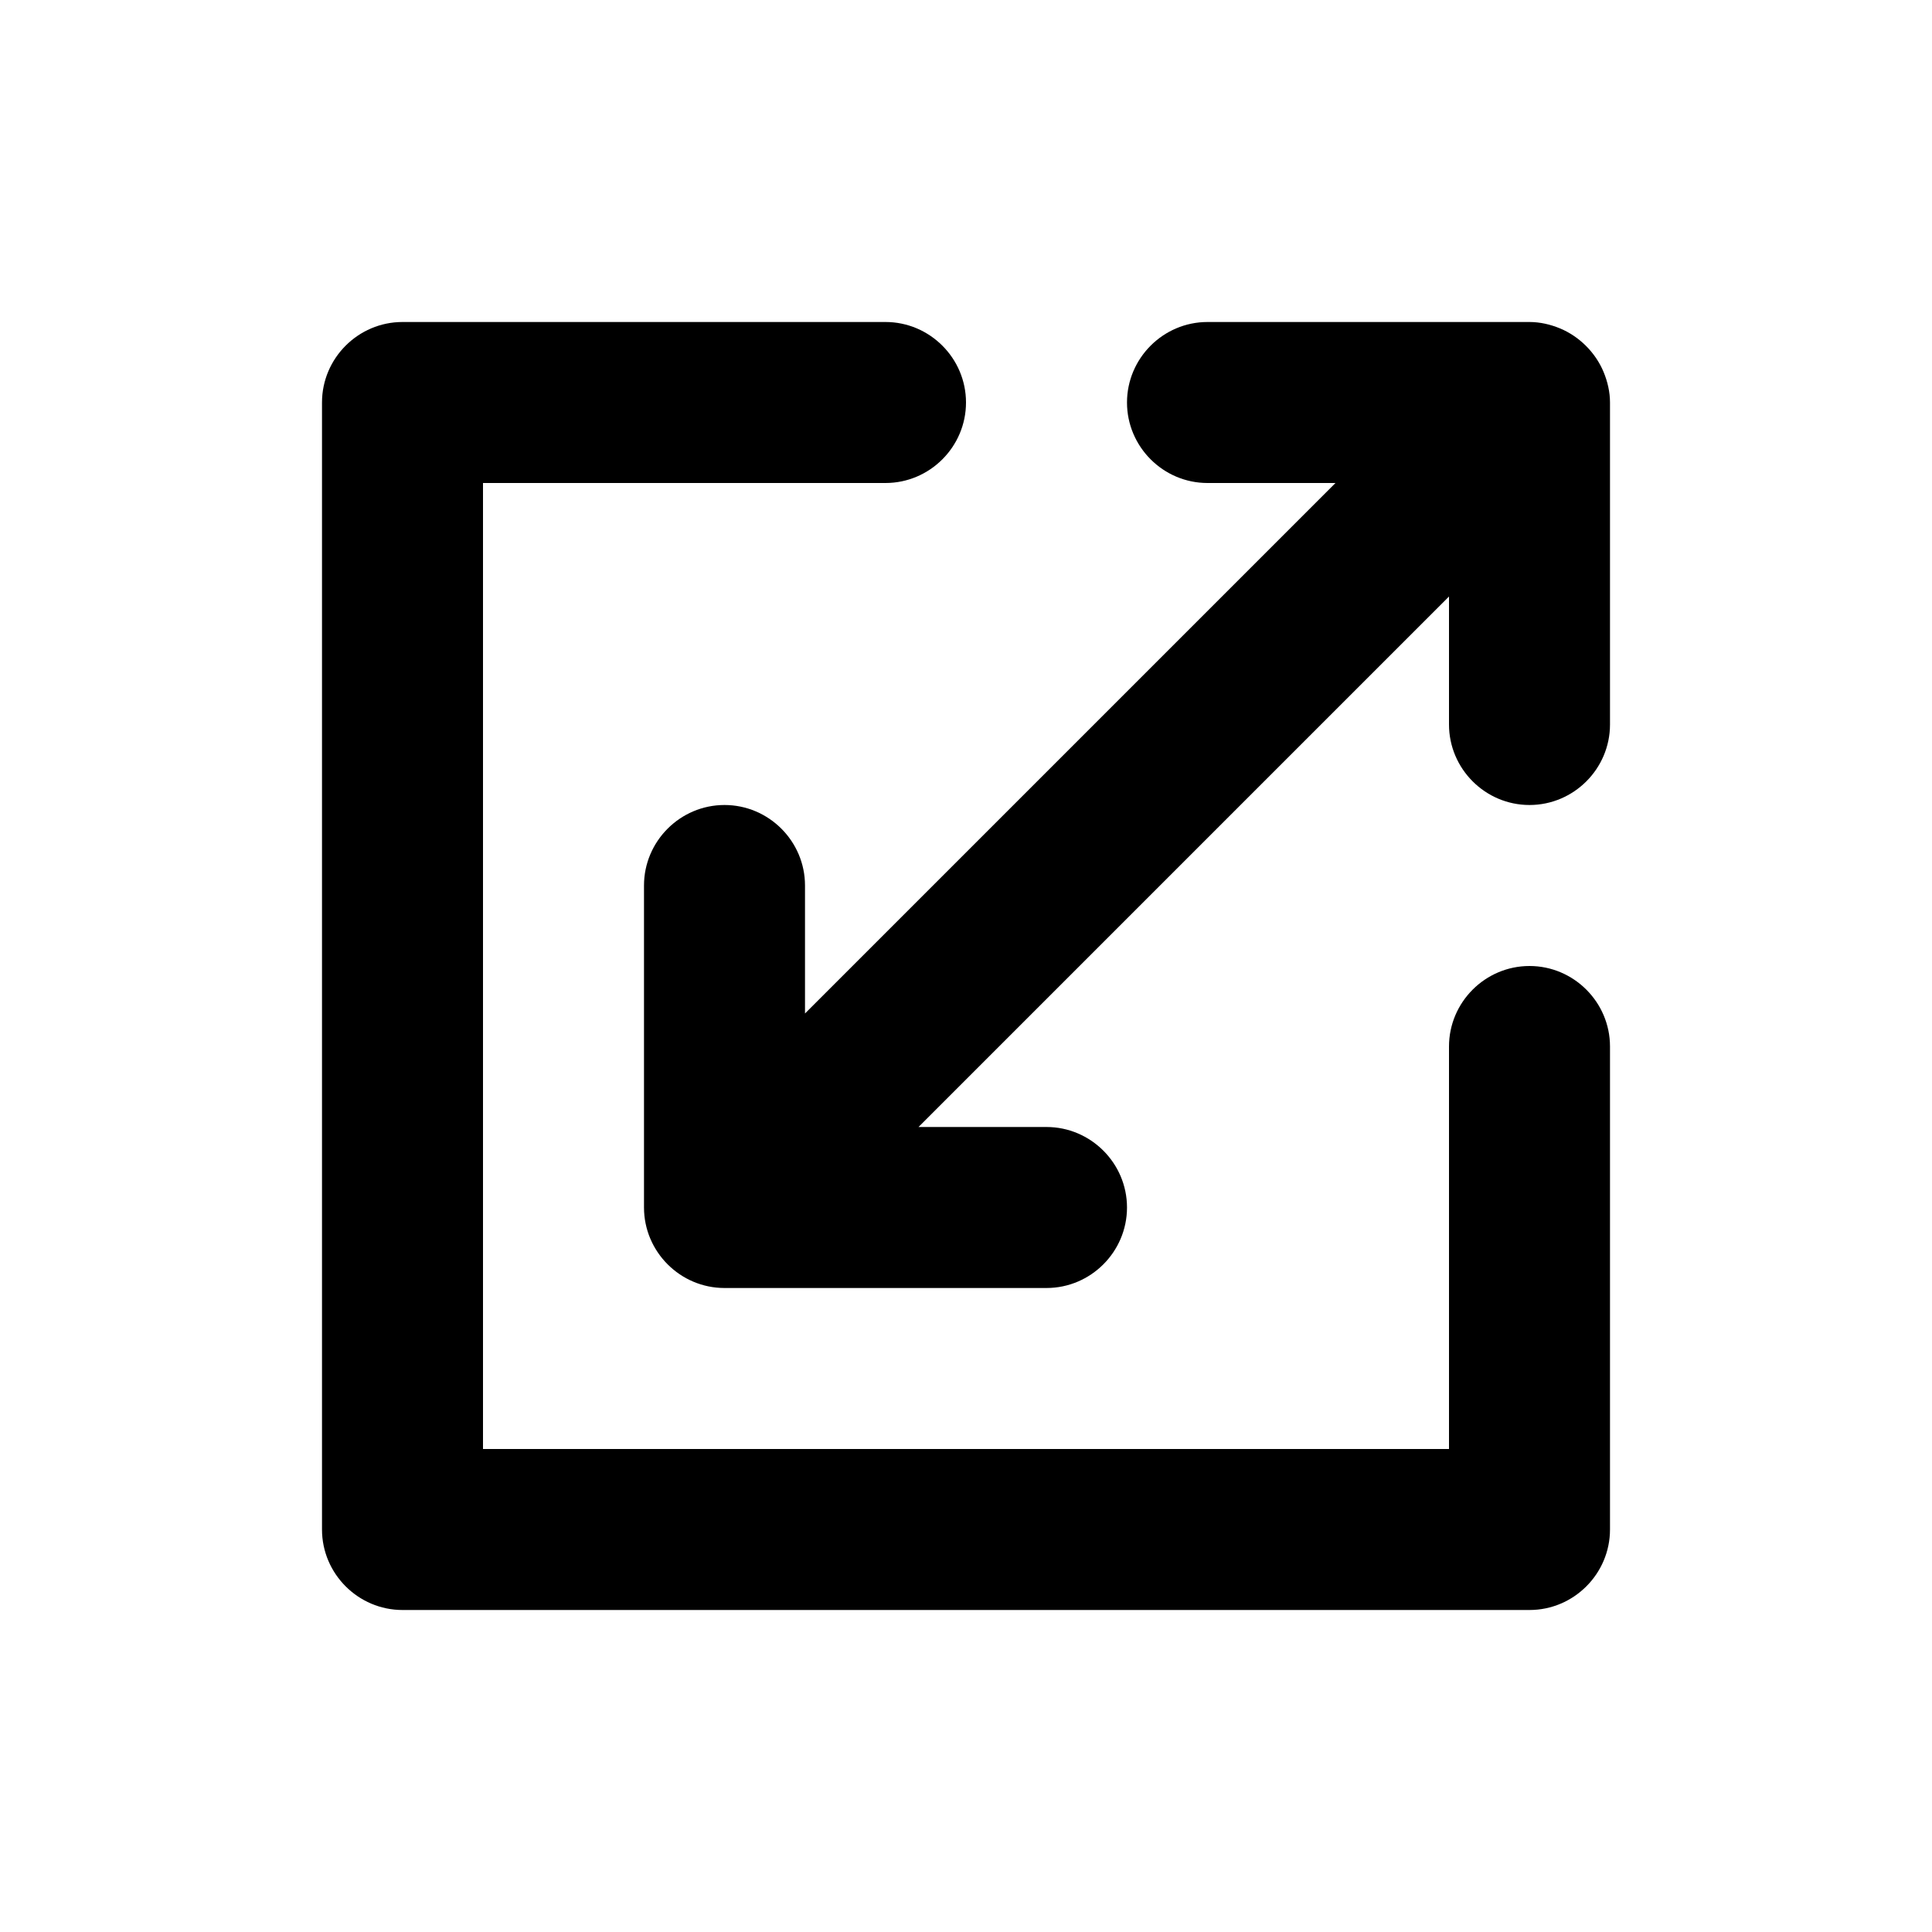
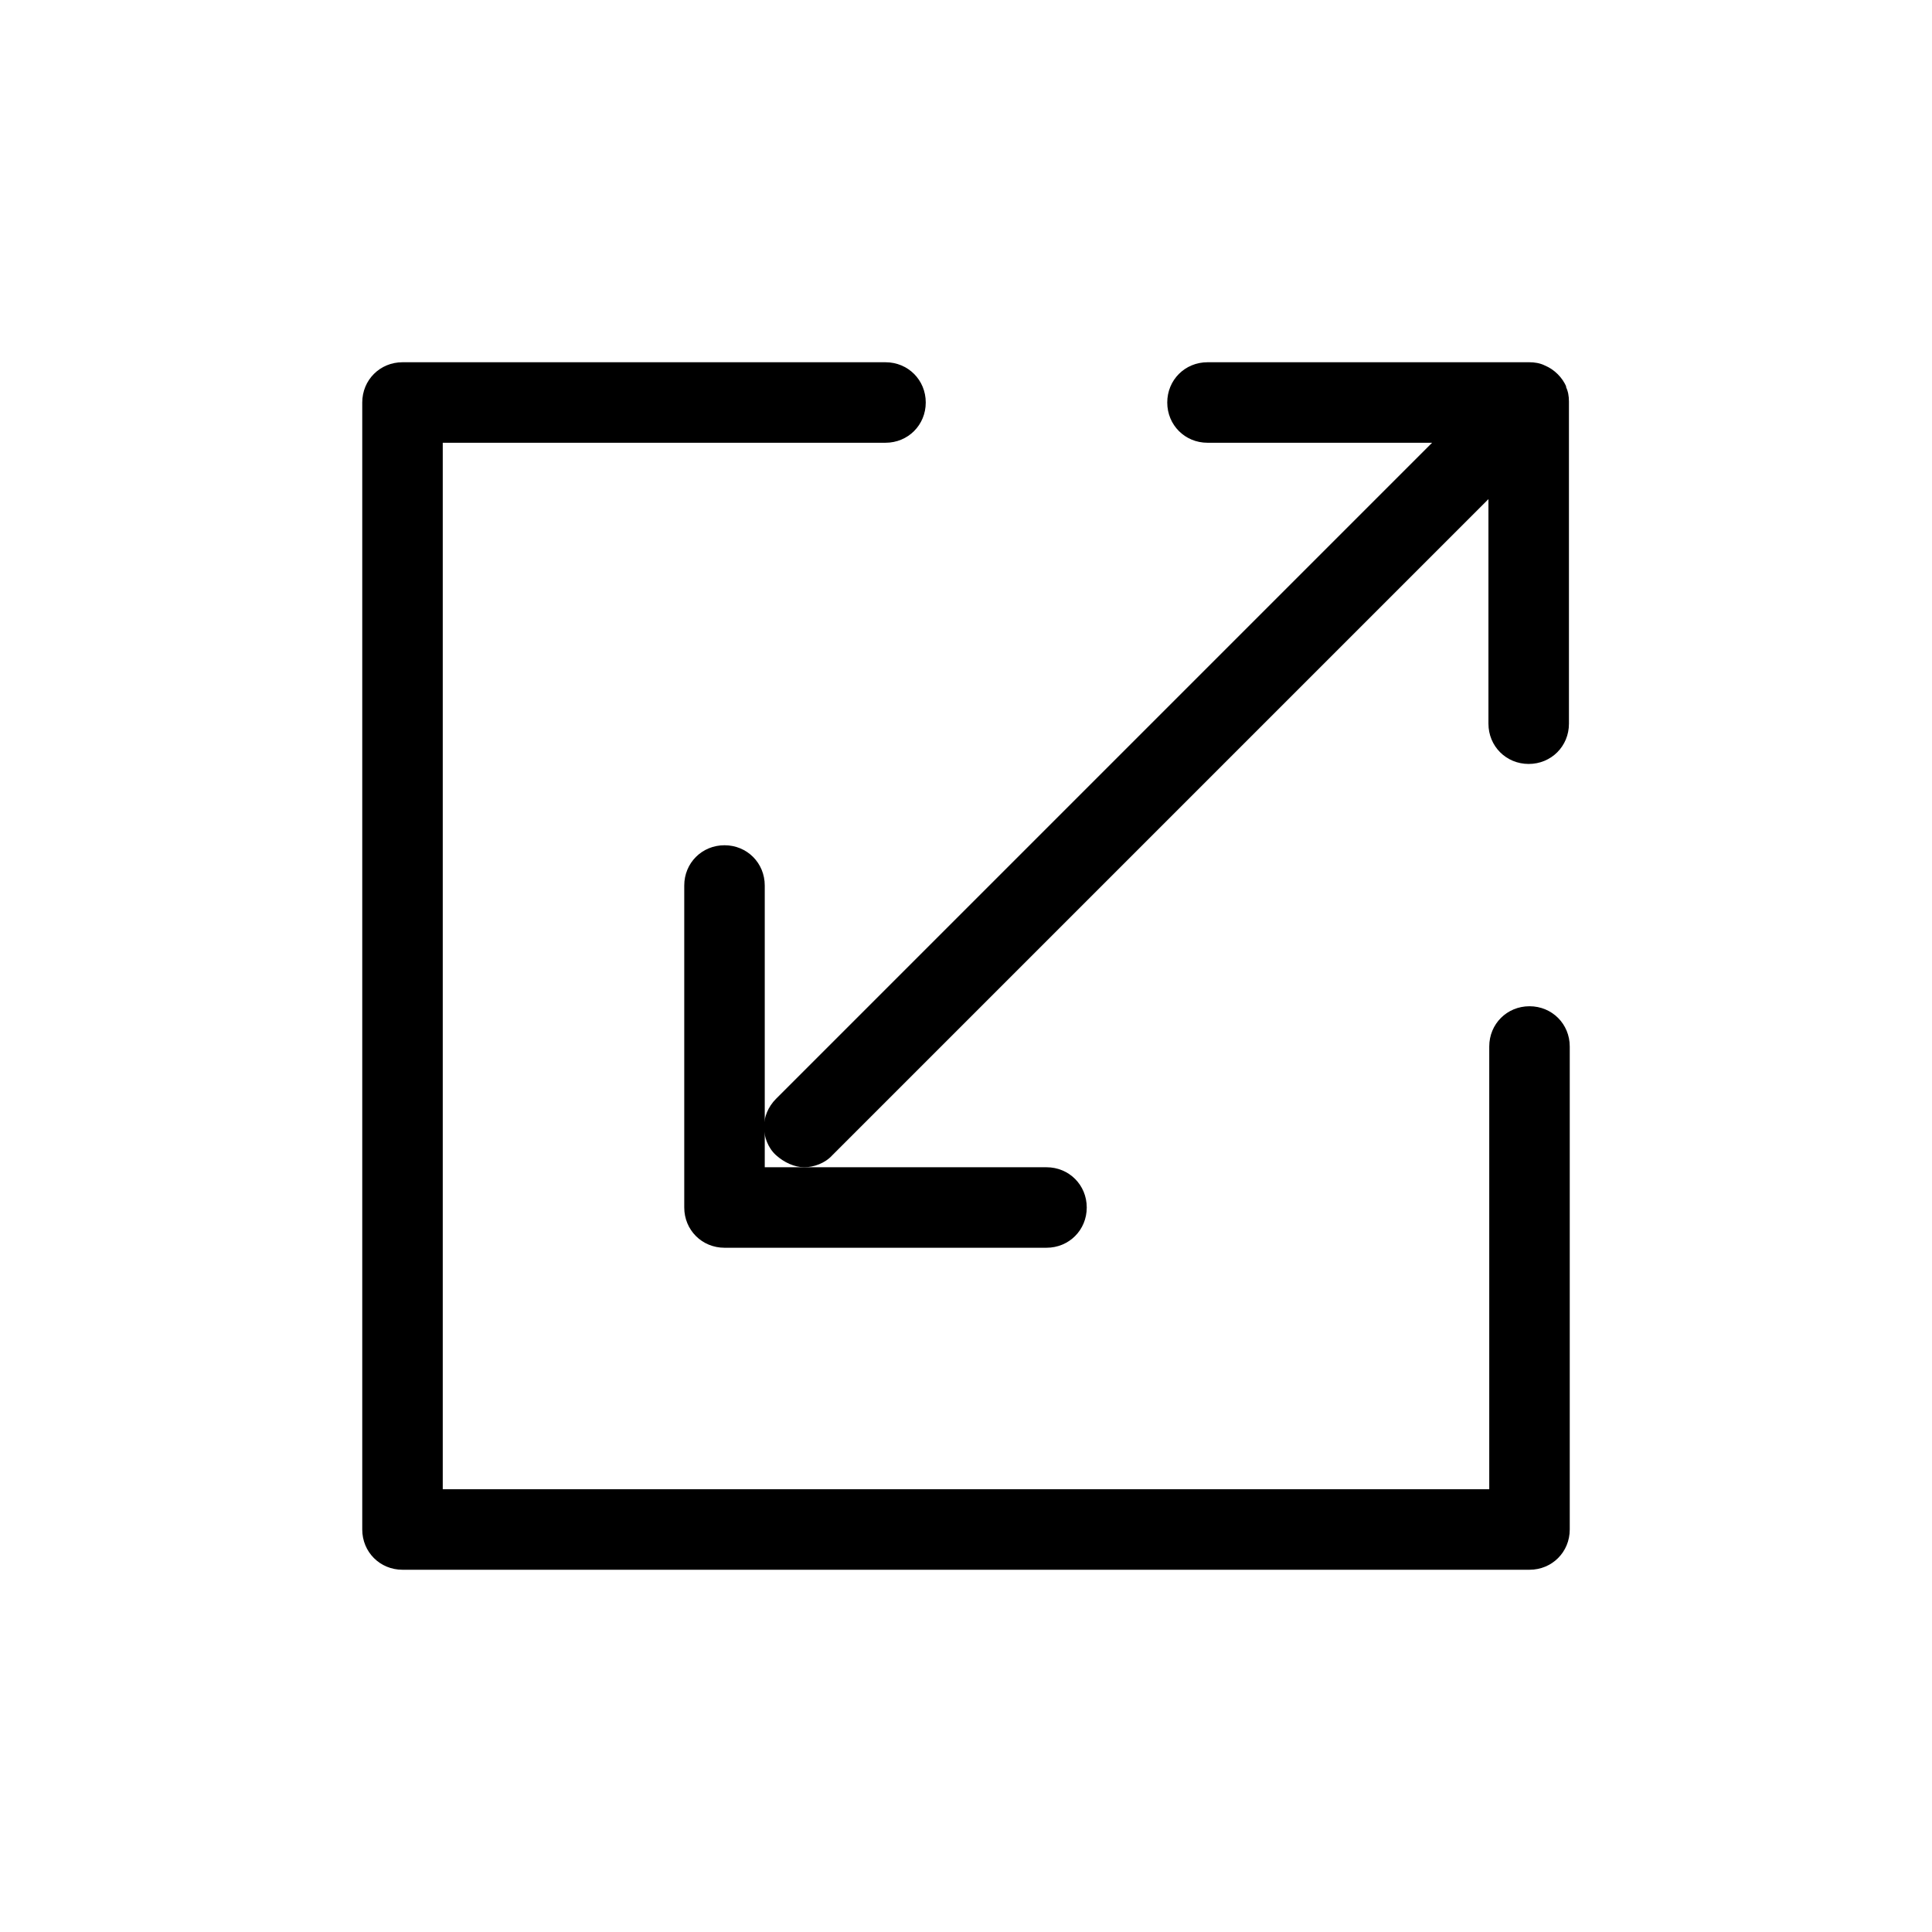
<svg xmlns="http://www.w3.org/2000/svg" id="art" version="1.1" viewBox="0 0 24 24">
-   <path d="M19.92,4.62c-.1-.24-.3-.44-.54-.54-.12-.05-.25-.08-.38-.08h-4c-.55,0-1,.45-1,1s.45,1,1,1h1.59l-6.59,6.59v-1.59c0-.55-.45-1-1-1s-1,.45-1,1v4c0,.55.45,1,1,1h4c.55,0,1-.45,1-1s-.45-1-1-1h-1.59l6.59-6.59v1.59c0,.55.45,1,1,1s1-.45,1-1v-4c0-.13-.03-.26-.08-.38Z" />
-   <path d="M19,12c-.55,0-1,.45-1,1v5H6V6h5c.55,0,1-.45,1-1s-.45-1-1-1h-6c-.55,0-1,.45-1,1v14c0,.55.45,1,1,1h14c.55,0,1-.45,1-1v-6c0-.55-.45-1-1-1Z" />
+   <path d="M19.46,4.81c-.05-.12-.15-.22-.27-.27-.06-.03-.13-.04-.19-.04h-4c-.28,0-.5.22-.5.5s.22.5.5.5h2.79l-8.15,8.15c-.1.1-.15.23-.15.35s.05.26.15.35.23.15.35.15.26-.05.35-.15l8.15-8.15v2.79c0,.28.22.5.5.5s.5-.22.5-.5v-4c0-.07-.01-.13-.04-.19Z" />
+   <path d="M19,12.5c-.28,0-.5.22-.5.5v5.5H5.5V5.5h5.5c.28,0,.5-.22.5-.5s-.22-.5-.5-.5h-6c-.28,0-.5.22-.5.5v14c0,.28.22.5.5.5h14c.28,0,.5-.22.5-.5v-6c0-.28-.22-.5-.5-.5Z" />
+   <path d="M9.5,14v-3c0-.28-.22-.5-.5-.5s-.5.22-.5.5v4c0,.28.22.5.5.5h4c.28,0,.5-.22.5-.5s-.22-.5-.5-.5h-3.5v-.5Z" />
</svg>
